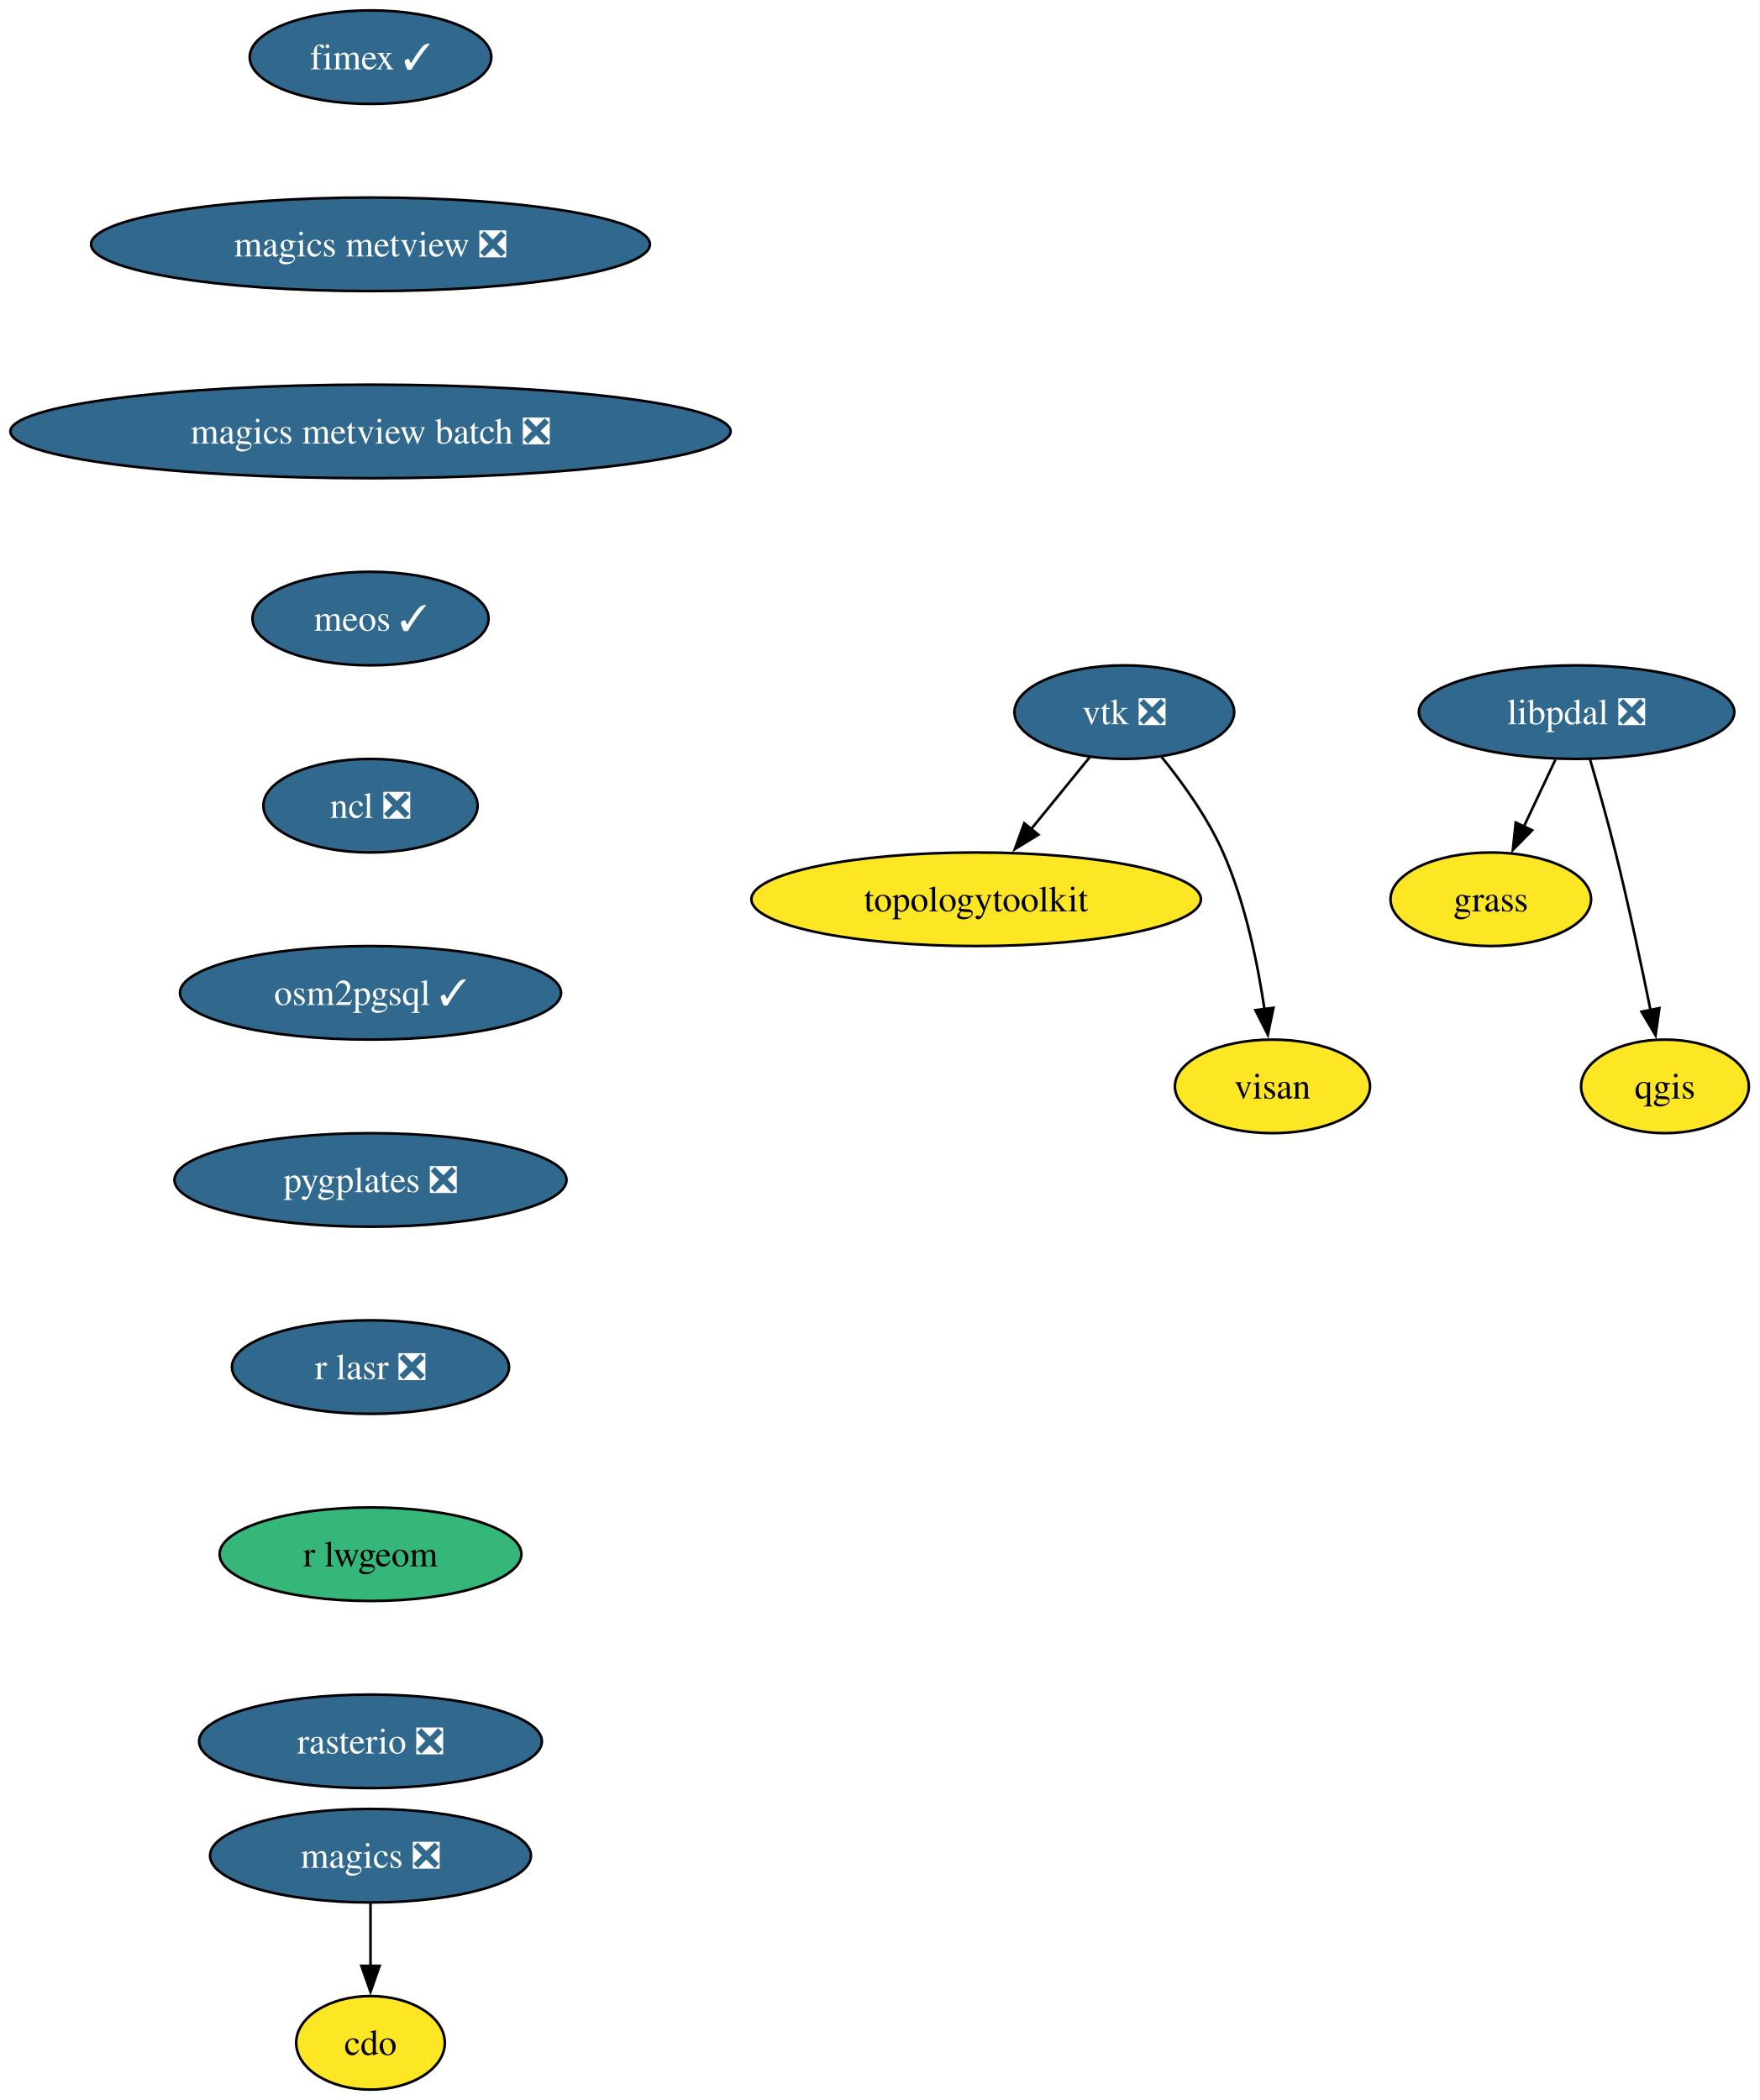
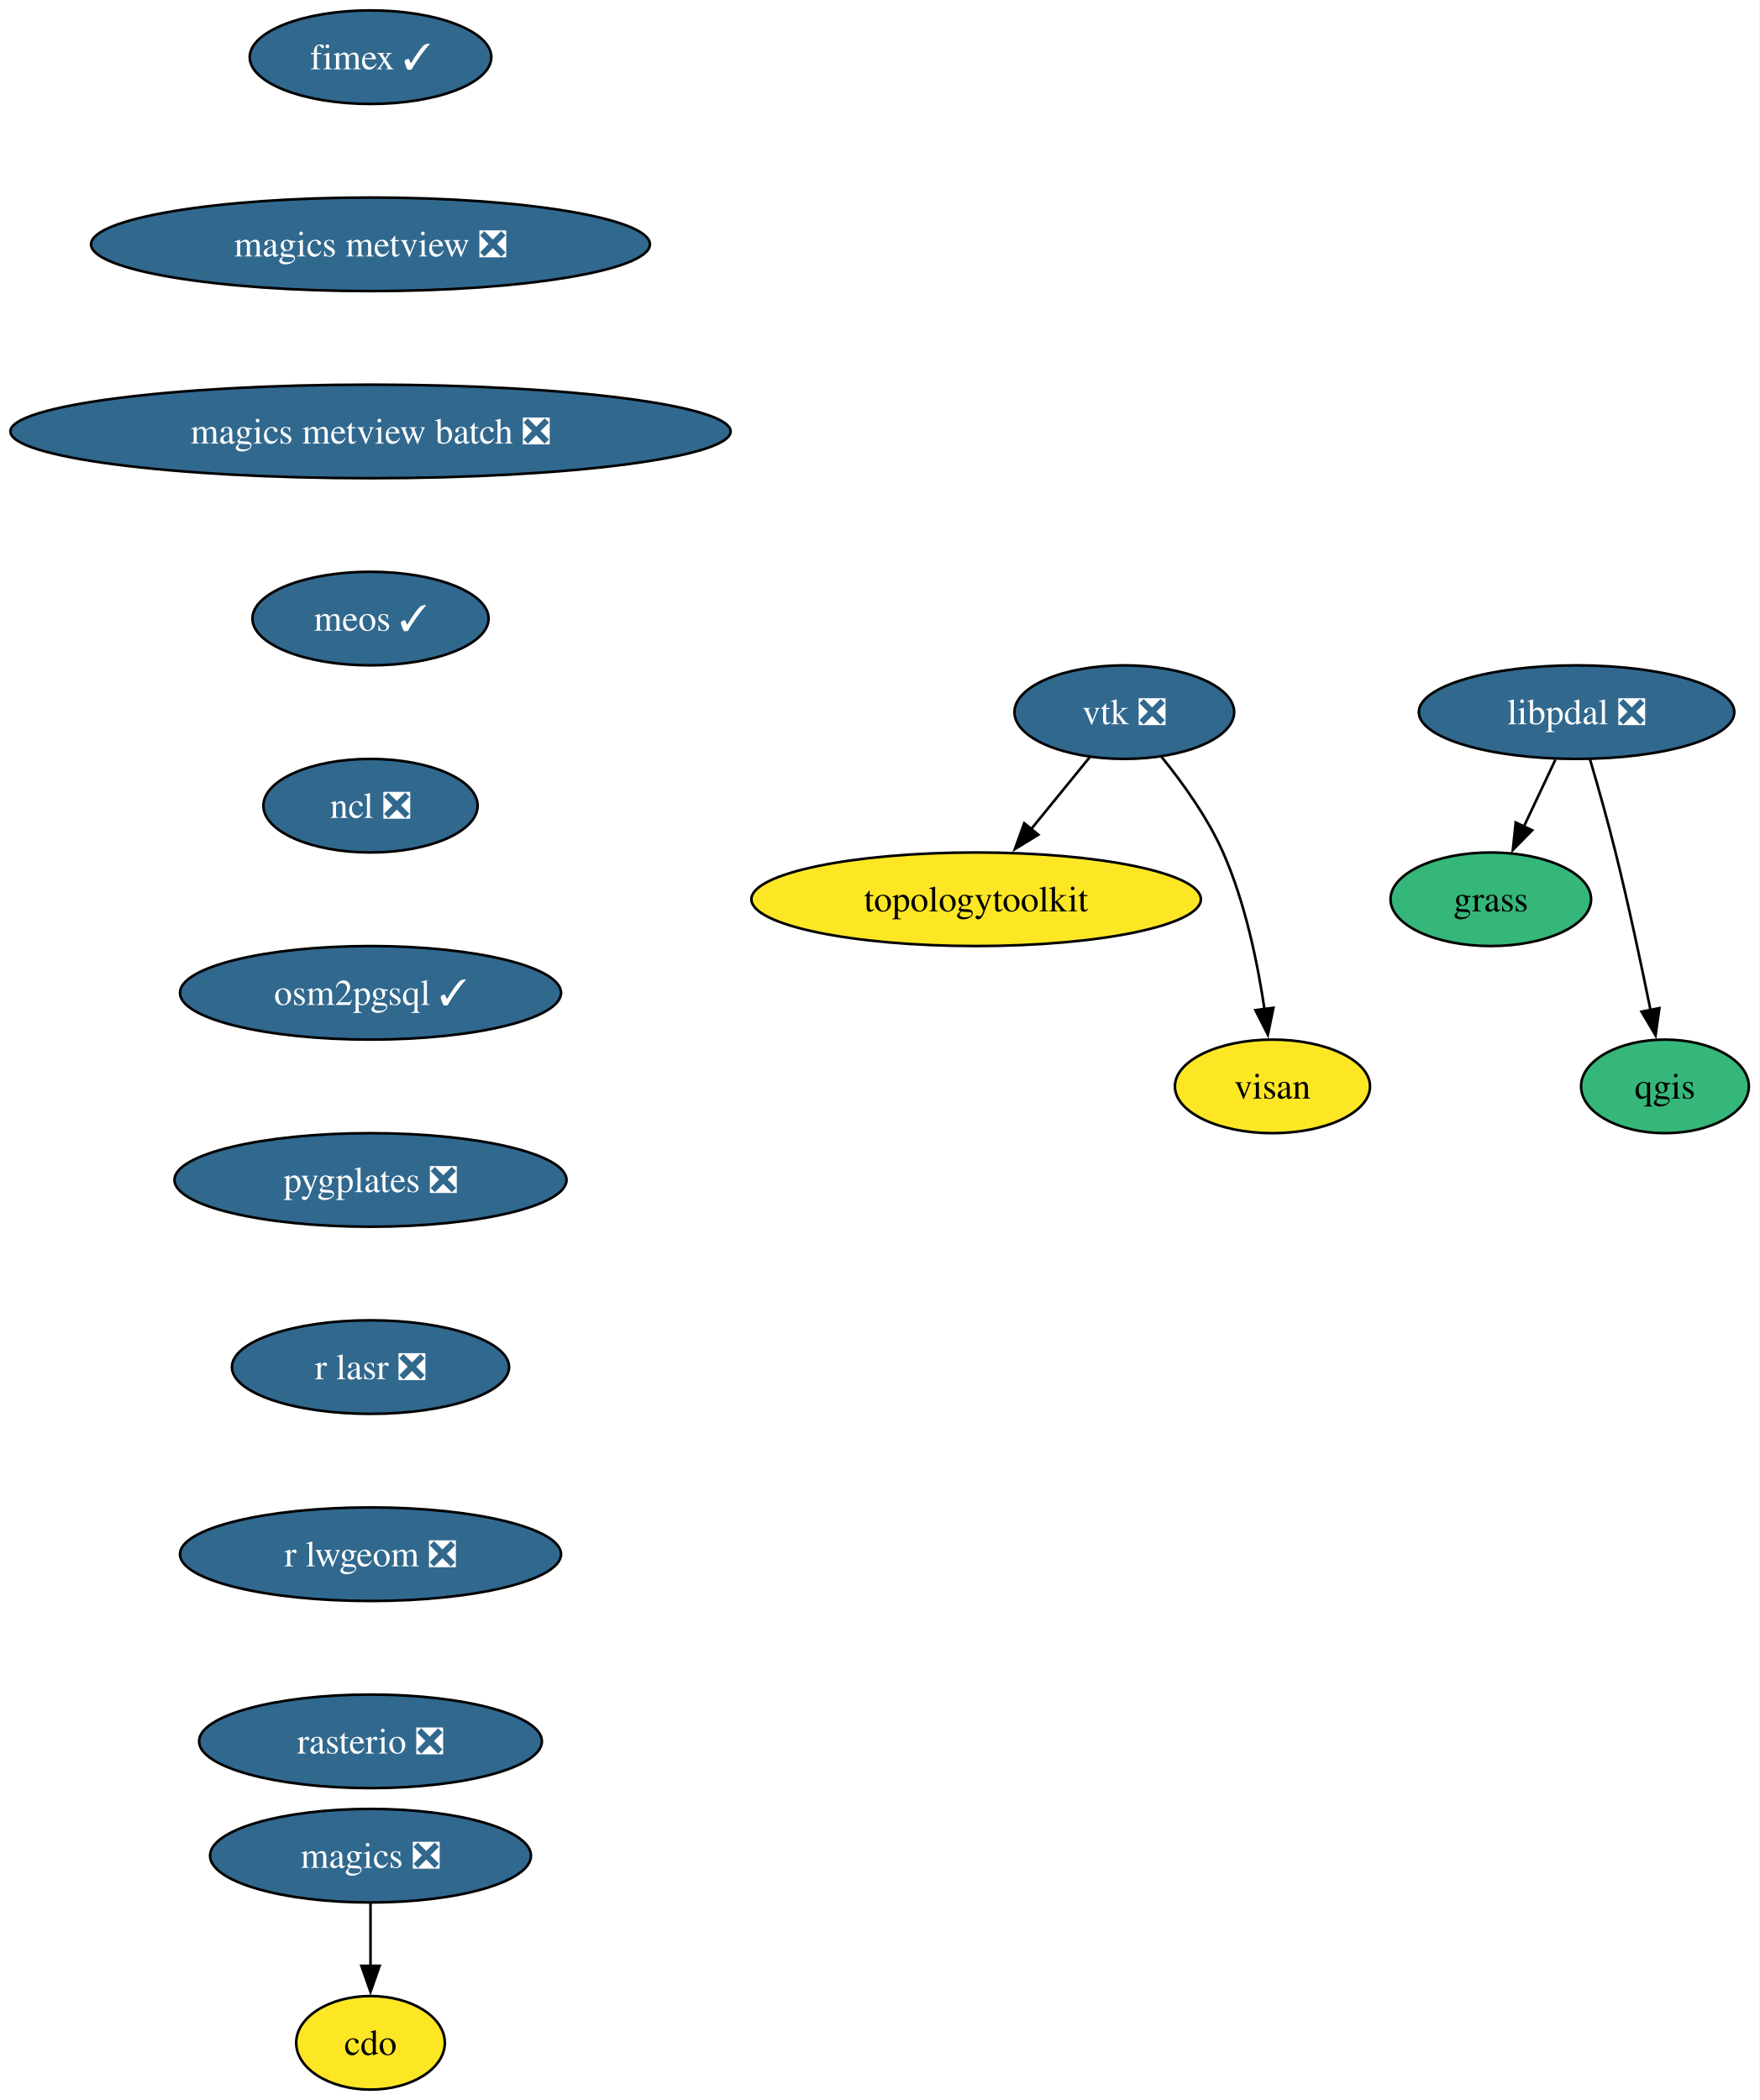
<svg xmlns="http://www.w3.org/2000/svg" xmlns:xlink="http://www.w3.org/1999/xlink" width="677pt" height="808pt" viewBox="0.00 0.00 677.00 808.00">
  <g id="graph0" class="graph" transform="scale(1 1) rotate(0) translate(4 804)">
    <polygon fill="white" stroke="none" points="-4,4 -4,-804 672.81,-804 672.81,4 -4,4" />
    <g id="node1" class="node">
      <g id="a_node1">
        <a xlink:href="https://github.com/conda-forge/cdo-feedstock" xlink:title="cdo">
          <ellipse fill="#fde725" stroke="black" cx="138.54" cy="-18" rx="28.59" ry="18" />
          <text xml:space="preserve" text-anchor="middle" x="138.54" y="-13.32" font-family="Times,serif" font-size="14.00">cdo</text>
        </a>
      </g>
    </g>
    <g id="node2" class="node">
      <g id="a_node2">
        <a xlink:href="https://github.com/conda-forge/fimex-feedstock/pull/116" xlink:title="fimex ✓">
          <ellipse fill="#31688e" stroke="black" cx="138.54" cy="-782" rx="46.47" ry="18" />
          <text xml:space="preserve" text-anchor="middle" x="138.54" y="-777.33" font-family="Times,serif" font-size="14.00" fill="white">fimex ✓</text>
        </a>
      </g>
    </g>
    <g id="node3" class="node">
      <g id="a_node3">
        <a xlink:href="https://github.com/conda-forge/magics-metview-feedstock/pull/93" xlink:title="magics metview ❎">
          <ellipse fill="#31688e" stroke="black" cx="138.54" cy="-710" rx="107.5" ry="18" />
          <text xml:space="preserve" text-anchor="middle" x="138.54" y="-705.33" font-family="Times,serif" font-size="14.00" fill="white">magics metview ❎</text>
        </a>
      </g>
    </g>
    <g id="node8" class="node">
      <g id="a_node8">
        <a xlink:href="https://github.com/conda-forge/magics-metview-batch-feedstock/pull/82" xlink:title="magics metview batch ❎">
          <ellipse fill="#31688e" stroke="black" cx="138.54" cy="-638" rx="138.54" ry="18" />
          <text xml:space="preserve" text-anchor="middle" x="138.54" y="-633.33" font-family="Times,serif" font-size="14.00" fill="white">magics metview batch ❎</text>
        </a>
      </g>
    </g>
    <g id="node4" class="node">
      <g id="a_node4">
        <a xlink:href="https://github.com/conda-forge/grass-feedstock" xlink:title="grass">
-           <ellipse fill="#fde725" stroke="black" cx="569.54" cy="-458" rx="38.58" ry="18" />
+           <ellipse fill="#35b779" stroke="black" cx="569.54" cy="-458" rx="38.58" ry="18" />
          <text xml:space="preserve" text-anchor="middle" x="569.54" y="-453.32" font-family="Times,serif" font-size="14.00">grass</text>
        </a>
      </g>
    </g>
    <g id="node5" class="node">
      <g id="a_node5">
        <a xlink:href="https://github.com/conda-forge/libpdal-feedstock/pull/74" xlink:title="libpdal ❎">
          <ellipse fill="#31688e" stroke="black" cx="602.54" cy="-530" rx="60.68" ry="18" />
          <text xml:space="preserve" text-anchor="middle" x="602.54" y="-525.33" font-family="Times,serif" font-size="14.00" fill="white">libpdal ❎</text>
        </a>
      </g>
    </g>
    <g id="edge2" class="edge">
      <path fill="none" stroke="black" d="M594.39,-511.7C590.73,-503.95 586.35,-494.64 582.28,-486.02" />
      <polygon fill="black" stroke="black" points="585.45,-484.54 578.02,-476.99 579.12,-487.53 585.45,-484.54" />
    </g>
    <g id="node6" class="node">
      <g id="a_node6">
        <a xlink:href="https://github.com/conda-forge/qgis-feedstock" xlink:title="qgis">
-           <ellipse fill="#fde725" stroke="black" cx="636.54" cy="-386" rx="32.27" ry="18" />
+           <ellipse fill="#35b779" stroke="black" cx="636.54" cy="-386" rx="32.27" ry="18" />
          <text xml:space="preserve" text-anchor="middle" x="636.54" y="-381.32" font-family="Times,serif" font-size="14.00">qgis</text>
        </a>
      </g>
    </g>
    <g id="edge3" class="edge">
      <path fill="none" stroke="black" d="M607.69,-511.89C610.73,-501.54 614.55,-488.07 617.54,-476 622.55,-455.82 627.43,-432.86 630.99,-415.32" />
      <polygon fill="black" stroke="black" points="634.4,-416.11 632.93,-405.62 627.54,-414.74 634.4,-416.11" />
    </g>
    <g id="node7" class="node">
      <g id="a_node7">
        <a xlink:href="https://github.com/conda-forge/magics-feedstock/pull/152" xlink:title="magics ❎">
          <ellipse fill="#31688e" stroke="black" cx="138.54" cy="-90" rx="61.73" ry="18" />
          <text xml:space="preserve" text-anchor="middle" x="138.54" y="-85.33" font-family="Times,serif" font-size="14.00" fill="white">magics ❎</text>
        </a>
      </g>
    </g>
    <g id="edge4" class="edge">
      <path fill="none" stroke="black" d="M138.54,-71.7C138.54,-64.41 138.54,-55.73 138.54,-47.54" />
      <polygon fill="black" stroke="black" points="142.04,-47.62 138.54,-37.62 135.04,-47.62 142.04,-47.62" />
    </g>
    <g id="node9" class="node">
      <g id="a_node9">
        <a xlink:href="https://github.com/conda-forge/meos-feedstock/pull/23" xlink:title="meos ✓">
          <ellipse fill="#31688e" stroke="black" cx="138.54" cy="-566" rx="45.42" ry="18" />
          <text xml:space="preserve" text-anchor="middle" x="138.54" y="-561.33" font-family="Times,serif" font-size="14.00" fill="white">meos ✓</text>
        </a>
      </g>
    </g>
    <g id="node10" class="node">
      <g id="a_node10">
        <a xlink:href="https://github.com/conda-forge/ncl-feedstock/pull/179" xlink:title="ncl ❎">
          <ellipse fill="#31688e" stroke="black" cx="138.54" cy="-494" rx="41.21" ry="18" />
          <text xml:space="preserve" text-anchor="middle" x="138.54" y="-489.32" font-family="Times,serif" font-size="14.00" fill="white">ncl ❎</text>
        </a>
      </g>
    </g>
    <g id="node11" class="node">
      <g id="a_node11">
        <a xlink:href="https://github.com/conda-forge/osm2pgsql-feedstock/pull/6" xlink:title="osm2pgsql ✓">
          <ellipse fill="#31688e" stroke="black" cx="138.54" cy="-422" rx="73.3" ry="18" />
          <text xml:space="preserve" text-anchor="middle" x="138.54" y="-417.32" font-family="Times,serif" font-size="14.00" fill="white">osm2pgsql ✓</text>
        </a>
      </g>
    </g>
    <g id="node12" class="node">
      <g id="a_node12">
        <a xlink:href="https://github.com/conda-forge/pygplates-feedstock/pull/53" xlink:title="pygplates ❎">
          <ellipse fill="#31688e" stroke="black" cx="138.54" cy="-350" rx="75.41" ry="18" />
          <text xml:space="preserve" text-anchor="middle" x="138.54" y="-345.32" font-family="Times,serif" font-size="14.00" fill="white">pygplates ❎</text>
        </a>
      </g>
    </g>
    <g id="node13" class="node">
      <g id="a_node13">
        <a xlink:href="https://github.com/conda-forge/r-lasr-feedstock/pull/33" xlink:title="r lasr ❎">
          <ellipse fill="#31688e" stroke="black" cx="138.54" cy="-278" rx="53.31" ry="18" />
          <text xml:space="preserve" text-anchor="middle" x="138.54" y="-273.32" font-family="Times,serif" font-size="14.00" fill="white">r lasr ❎</text>
        </a>
      </g>
    </g>
    <g id="node14" class="node">
      <g id="a_node14">
-         <a xlink:href="https://github.com/conda-forge/r-lwgeom-feedstock" xlink:title="r lwgeom">
-           <ellipse fill="#35b779" stroke="black" cx="138.54" cy="-206" rx="58.05" ry="18" />
-           <text xml:space="preserve" text-anchor="middle" x="138.54" y="-201.33" font-family="Times,serif" font-size="14.00">r lwgeom</text>
+         <a xlink:href="https://github.com/conda-forge/r-lwgeom-feedstock/pull/74" xlink:title="r lwgeom ❎">
+           <ellipse fill="#31688e" stroke="black" cx="138.54" cy="-206" rx="73.3" ry="18" />
+           <text xml:space="preserve" text-anchor="middle" x="138.54" y="-201.33" font-family="Times,serif" font-size="14.00" fill="white">r lwgeom ❎</text>
        </a>
      </g>
    </g>
    <g id="node15" class="node">
      <g id="a_node15">
        <a xlink:href="https://github.com/conda-forge/rasterio-feedstock/pull/350" xlink:title="rasterio ❎">
          <ellipse fill="#31688e" stroke="black" cx="138.54" cy="-134" rx="65.94" ry="18" />
          <text xml:space="preserve" text-anchor="middle" x="138.54" y="-129.32" font-family="Times,serif" font-size="14.00" fill="white">rasterio ❎</text>
        </a>
      </g>
    </g>
    <g id="node16" class="node">
      <g id="a_node16">
        <a xlink:href="https://github.com/conda-forge/topologytoolkit-feedstock" xlink:title="topologytoolkit">
          <ellipse fill="#fde725" stroke="black" cx="371.54" cy="-458" rx="86.46" ry="18" />
          <text xml:space="preserve" text-anchor="middle" x="371.54" y="-453.32" font-family="Times,serif" font-size="14.00">topologytoolkit</text>
        </a>
      </g>
    </g>
    <g id="node17" class="node">
      <g id="a_node17">
        <a xlink:href="https://github.com/conda-forge/visan-feedstock" xlink:title="visan">
          <ellipse fill="#fde725" stroke="black" cx="485.54" cy="-386" rx="37.53" ry="18" />
          <text xml:space="preserve" text-anchor="middle" x="485.54" y="-381.32" font-family="Times,serif" font-size="14.00">visan</text>
        </a>
      </g>
    </g>
    <g id="node18" class="node">
      <g id="a_node18">
        <a xlink:href="https://github.com/conda-forge/vtk-feedstock/pull/456" xlink:title="vtk ❎">
          <ellipse fill="#31688e" stroke="black" cx="428.54" cy="-530" rx="42.26" ry="18" />
          <text xml:space="preserve" text-anchor="middle" x="428.54" y="-525.33" font-family="Times,serif" font-size="14.00" fill="white">vtk ❎</text>
        </a>
      </g>
    </g>
    <g id="edge13" class="edge">
      <path fill="none" stroke="black" d="M415.32,-512.76C408.61,-504.53 400.3,-494.32 392.73,-485.02" />
      <polygon fill="black" stroke="black" points="395.47,-482.84 386.44,-477.3 390.04,-487.26 395.47,-482.84" />
    </g>
    <g id="edge14" class="edge">
      <path fill="none" stroke="black" d="M442.77,-512.9C450.89,-502.92 460.59,-489.46 466.54,-476 475.04,-456.77 479.84,-433.48 482.49,-415.55" />
      <polygon fill="black" stroke="black" points="485.92,-416.25 483.77,-405.88 478.99,-415.33 485.92,-416.25" />
    </g>
  </g>
</svg>
